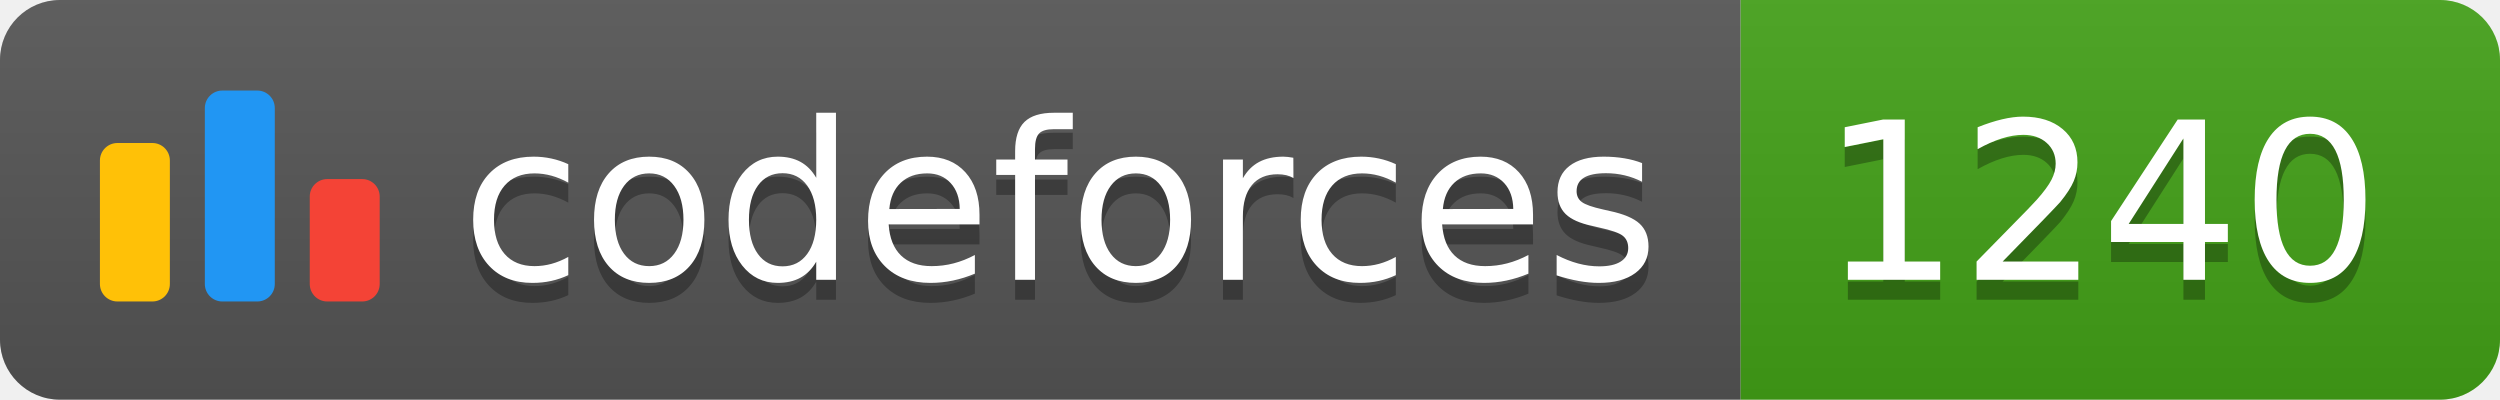
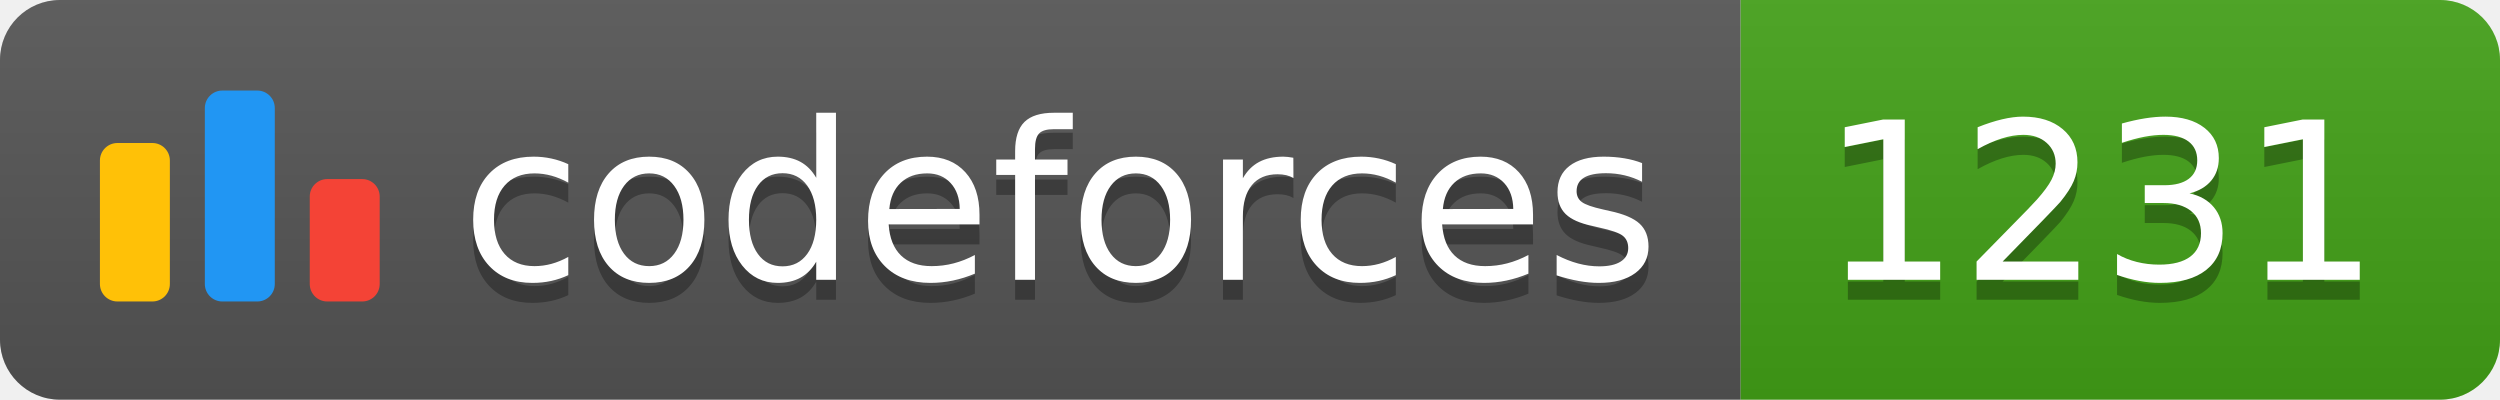
<svg xmlns="http://www.w3.org/2000/svg" width="125.1" height="20">
  <linearGradient id="smooth" x2="0" y2="100%">
    <stop offset="0" stop-color="#bbb" stop-opacity=".1" />
    <stop offset="1" stop-opacity=".1" />
  </linearGradient>
  <clipPath id="round">
    <rect width="125.1" height="20" rx="3" fill="#fff" />
  </clipPath>
  <g clip-path="url(#round)">
    <rect width="87.1" height="20" fill="#555" />
    <rect x="87.1" width="38.0" height="20" fill="#43A217" />
    <rect width="125.1" height="20" fill="url(#smooth)" />
  </g>
  <g fill="#fff" text-anchor="middle" font-family="DejaVu Sans,Verdana,Geneva,sans-serif" font-size="110">
    <svg x="5" y="3" class="logo" width="14" height="14" viewBox="0 0 32 25" fill="none">
      <rect y="6" width="8" height="18.125" rx="2" fill="#FFC107" />
      <rect x="24" y="10.125" width="8" height="14" rx="2" fill="#F44336" />
      <rect x="12" width="8" height="24.125" rx="2" fill="#2196F3" />
    </svg>
    <text x="530.5" y="150" fill="#010101" fill-opacity=".3" transform="scale(0.1)" textLength="601.0" lengthAdjust="spacing">codeforces
        </text>
    <text x="530.5" y="140" transform="scale(0.1)" textLength="601.0" lengthAdjust="spacing">codeforces</text>
-     <text x="1051.0" y="150" fill="#010101" fill-opacity=".3" transform="scale(0.1)" textLength="280.0" lengthAdjust="spacing">1240
+     <text x="1051.0" y="150" fill="#010101" fill-opacity=".3" transform="scale(0.1)" textLength="280.0" lengthAdjust="spacing">1231
        </text>
-     <text x="1051.0" y="140" transform="scale(0.1)" textLength="280.0" lengthAdjust="spacing">1240</text>
+     <text x="1051.0" y="140" transform="scale(0.1)" textLength="280.0" lengthAdjust="spacing">1231</text>
  </g>
</svg>
